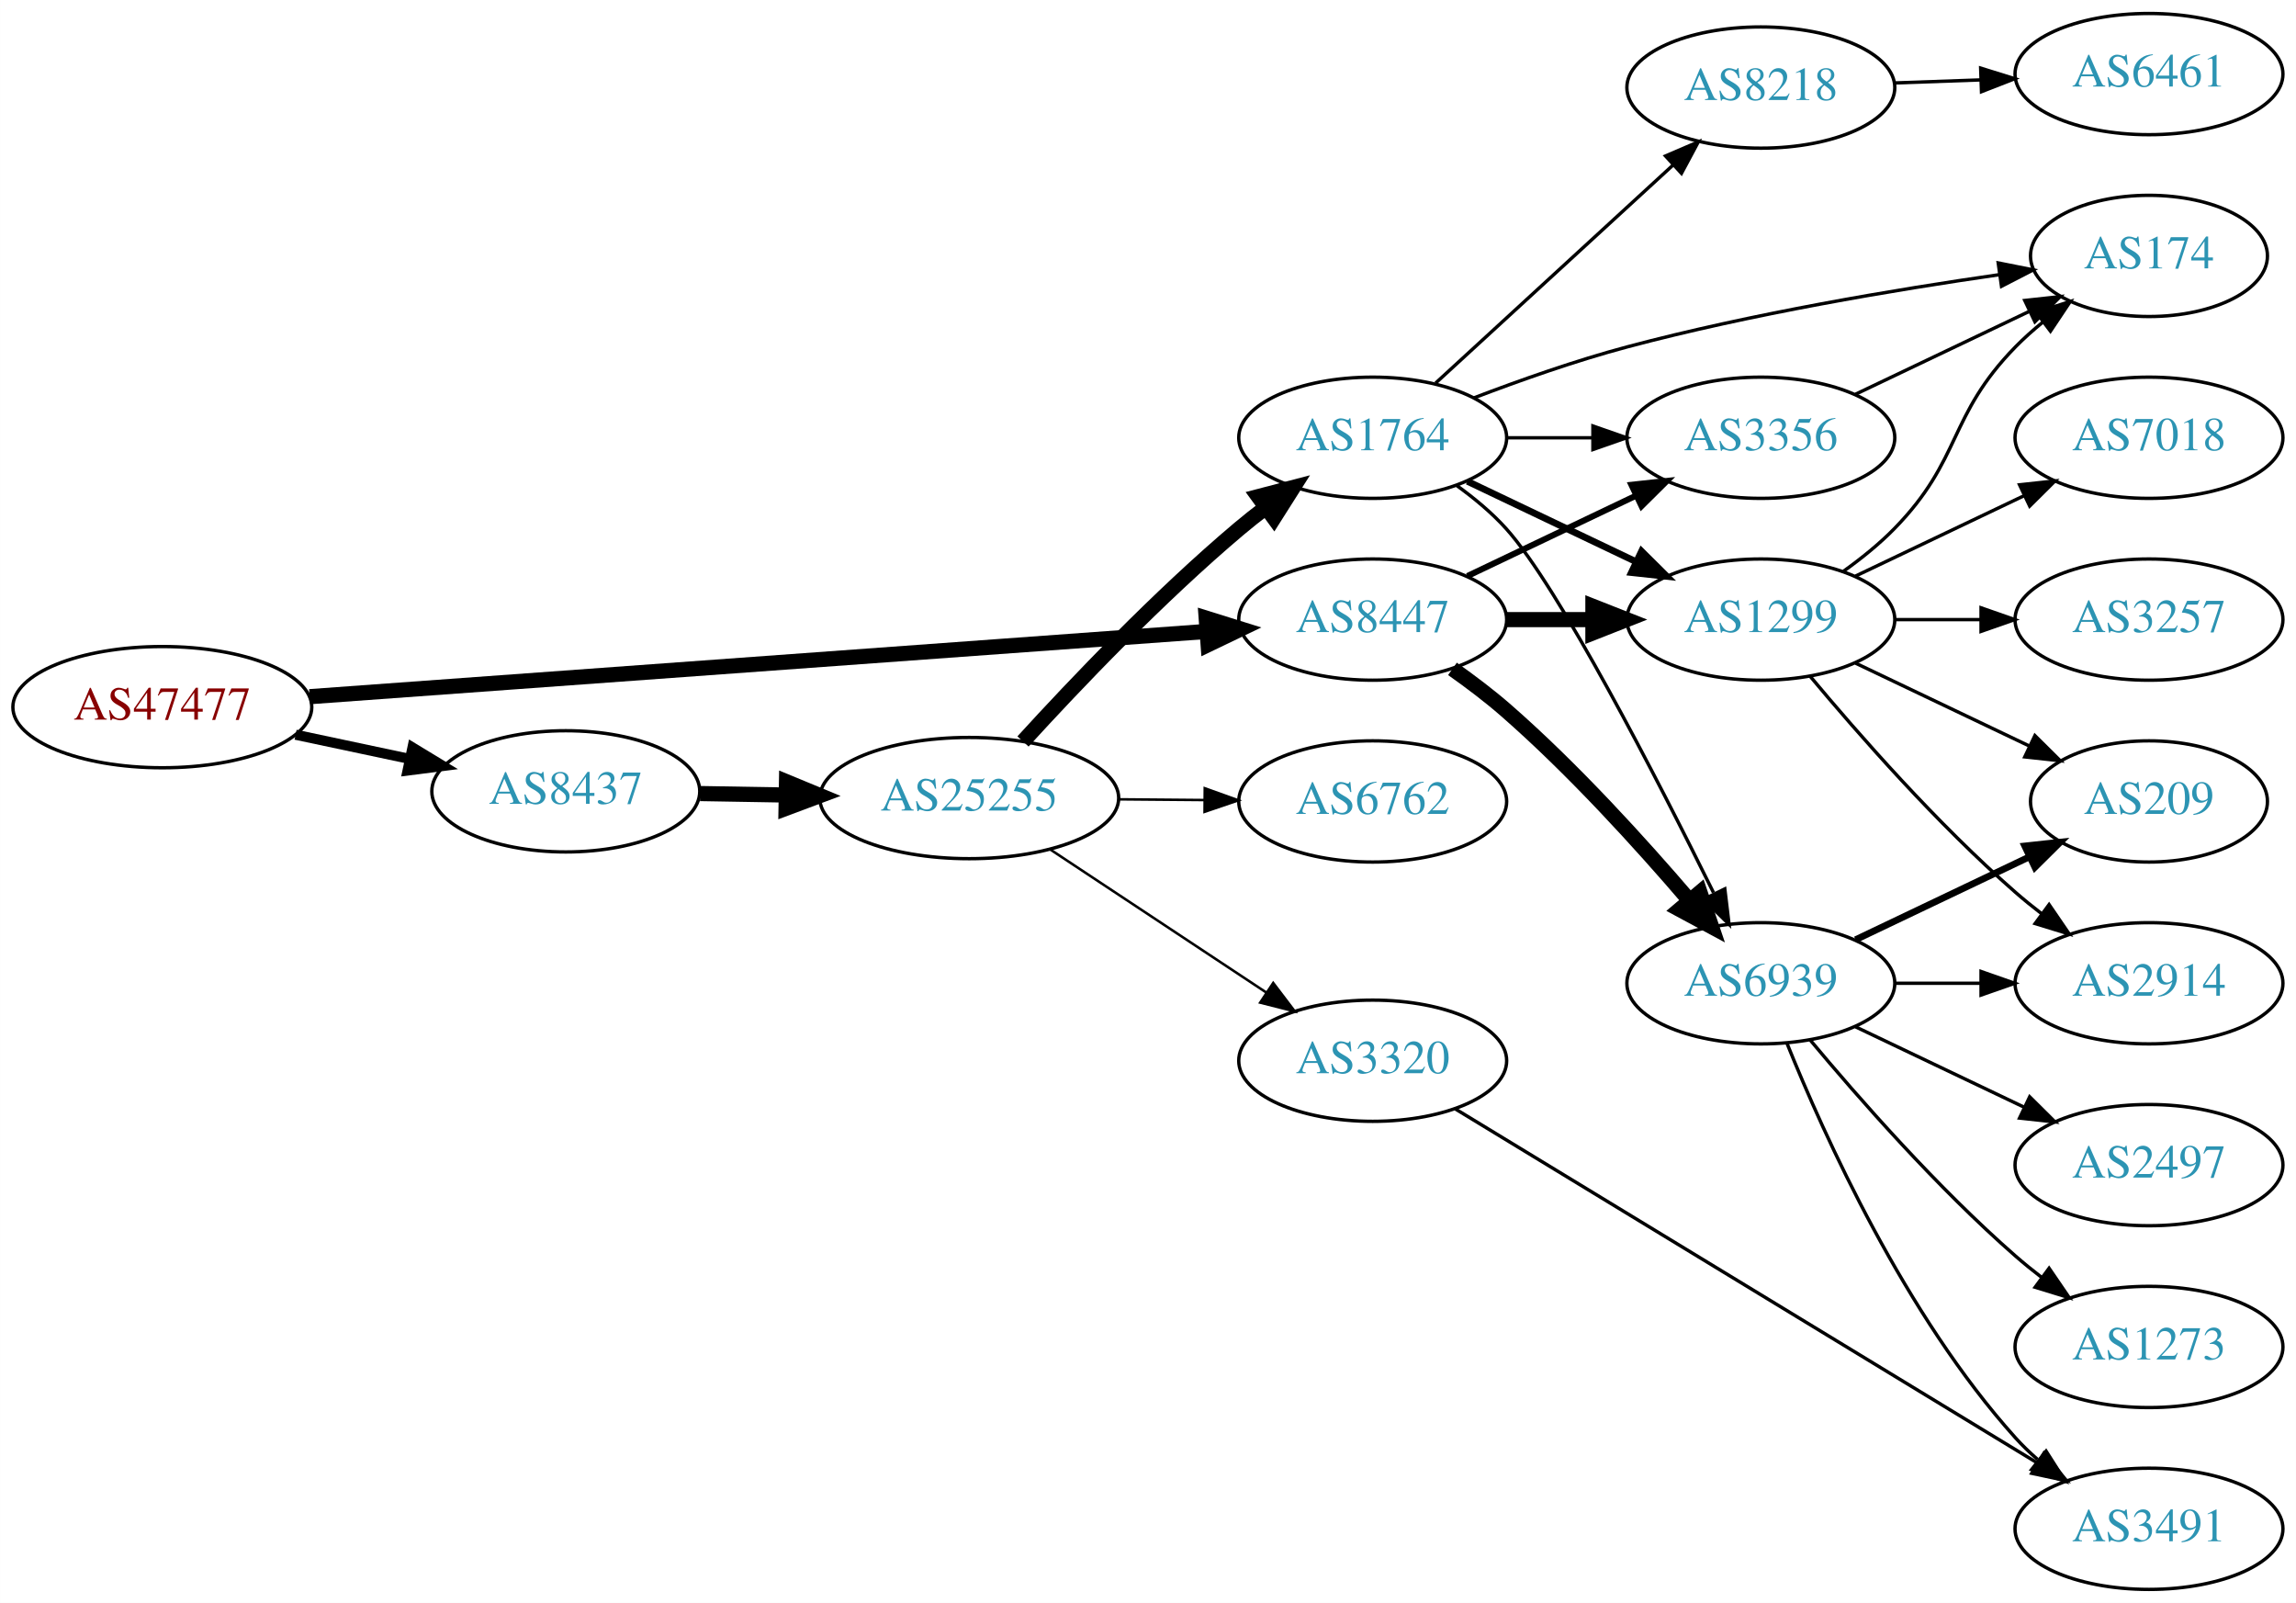
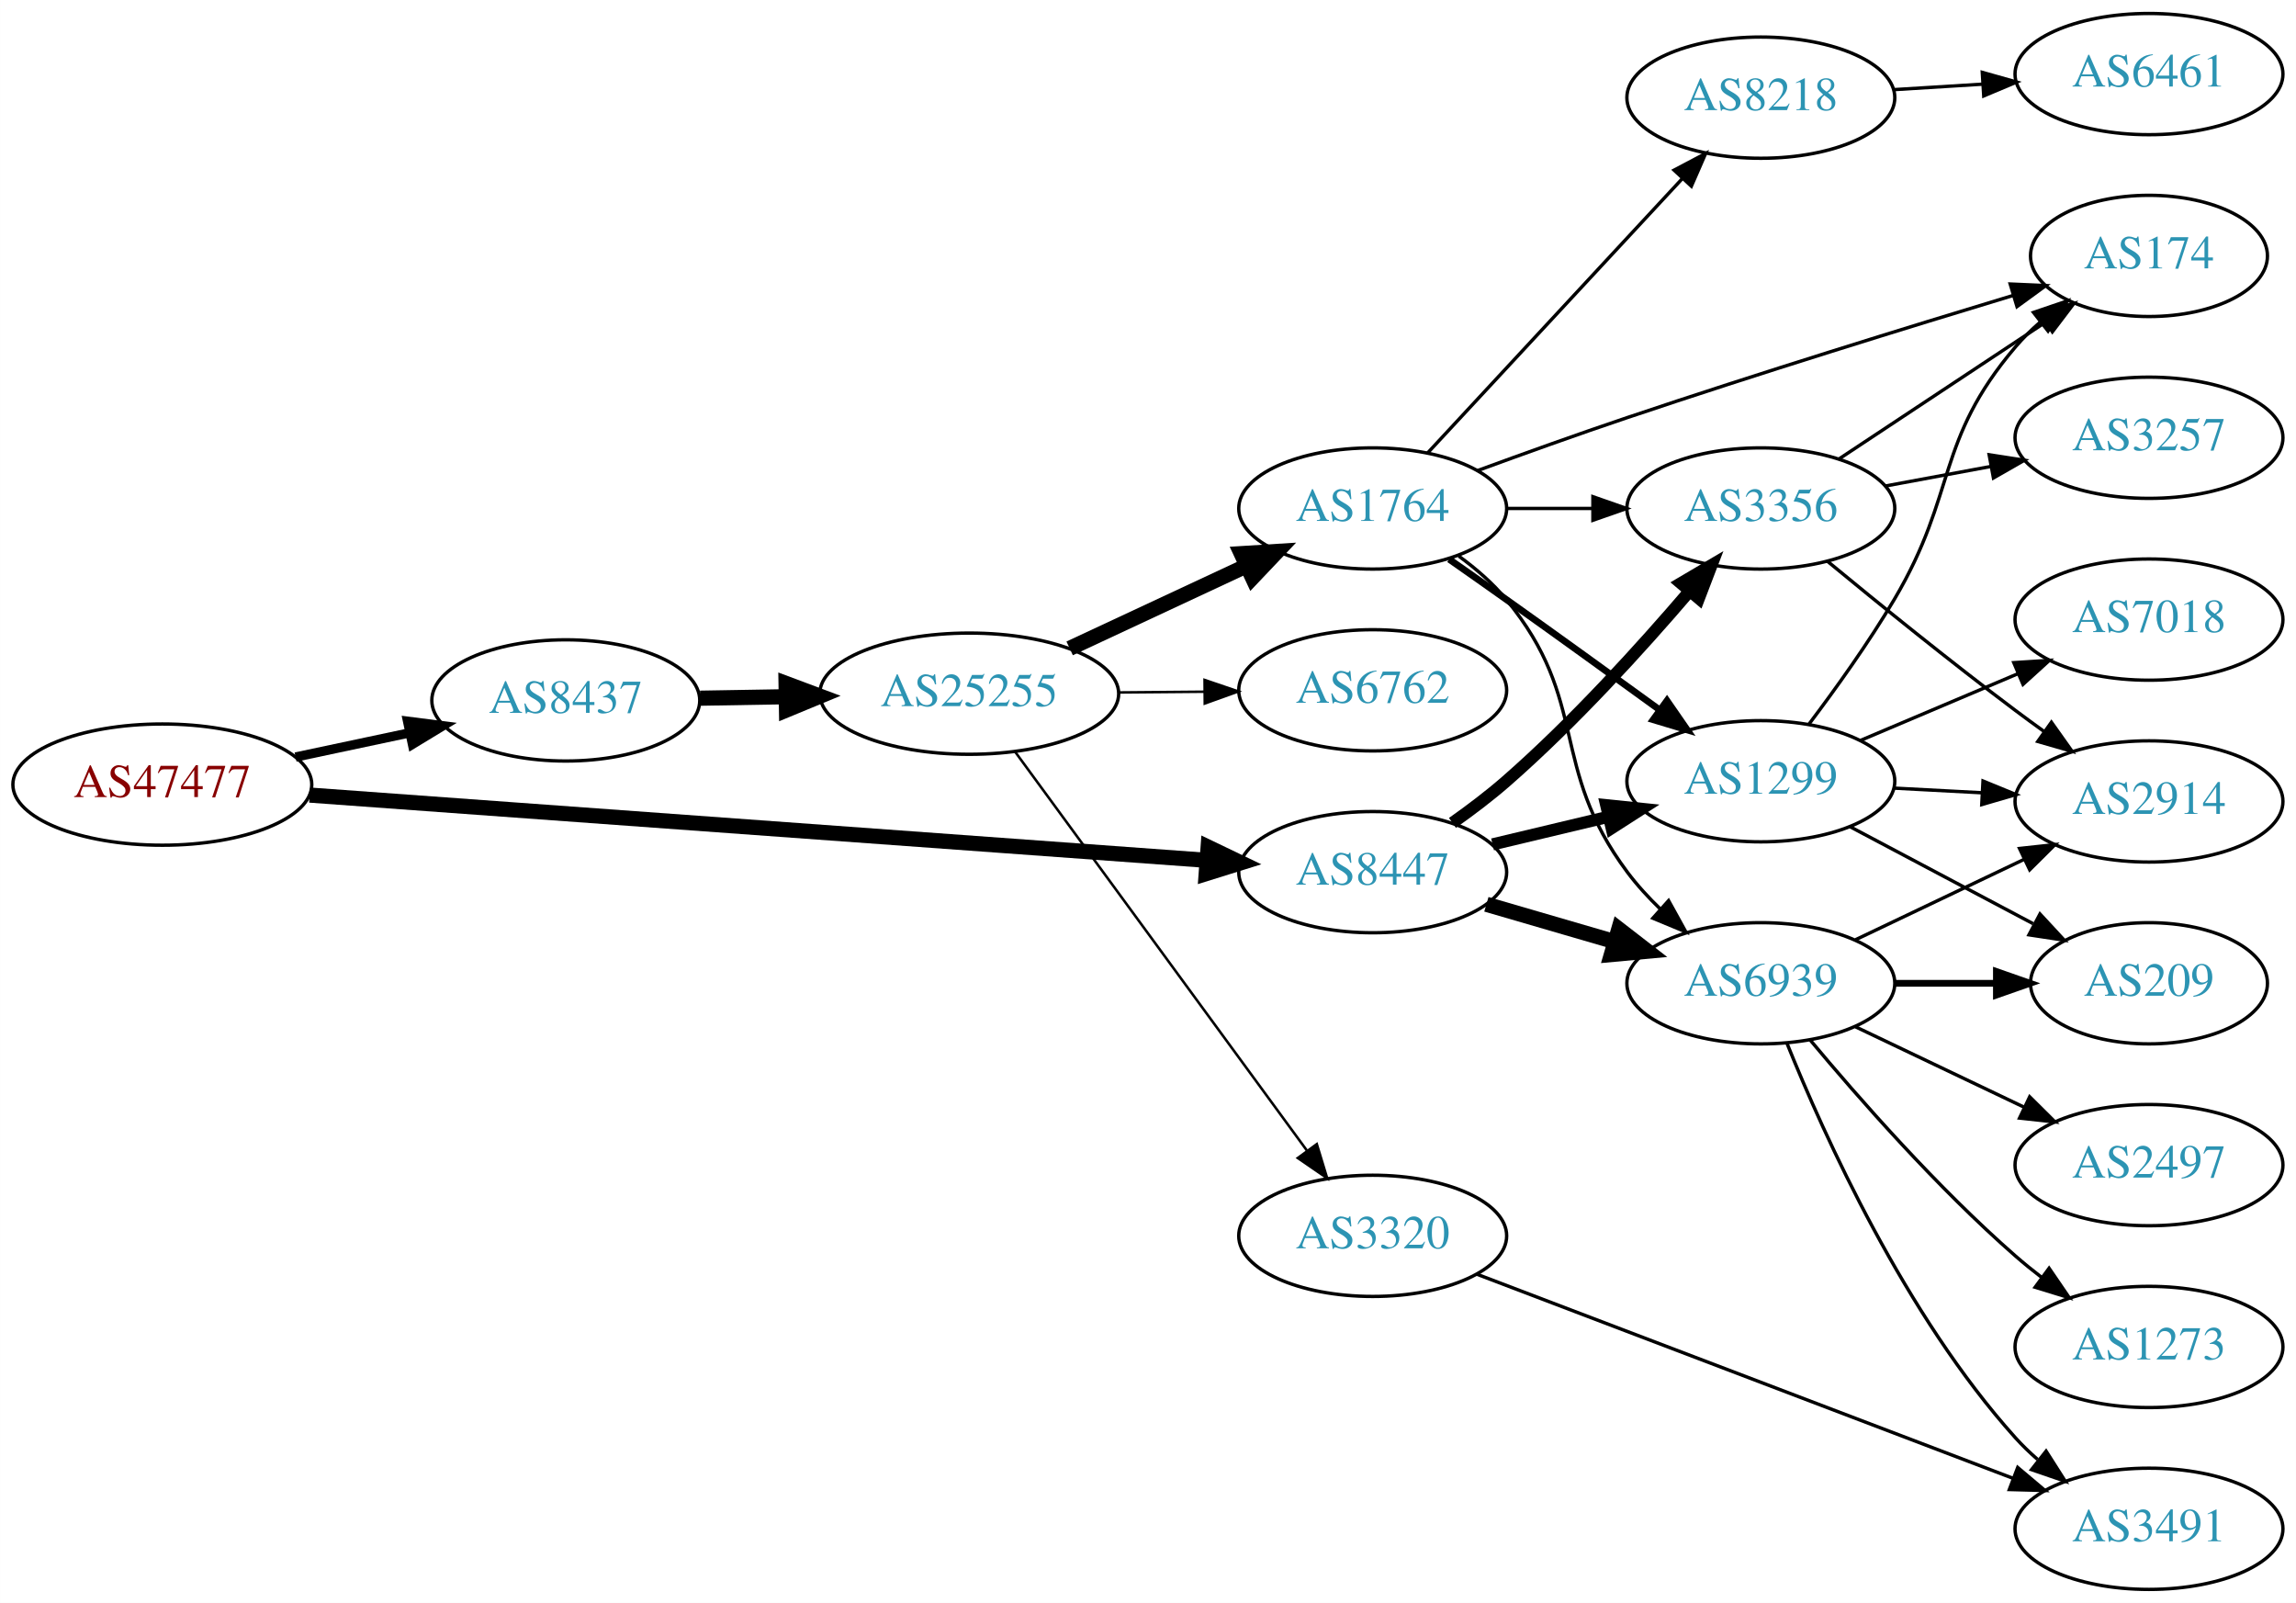
<svg xmlns="http://www.w3.org/2000/svg" xmlns:xlink="http://www.w3.org/1999/xlink" width="682pt" height="476pt" viewBox="0.00 0.00 681.96 476.00">
  <g id="graph0" class="graph" transform="scale(1 1) rotate(0) translate(4 472)">
    <polygon fill="white" stroke="none" points="-4,4 -4,-472 677.956,-472 677.956,4 -4,4" />
    <g id="node1" class="node">
      <g id="a_node1">
        <a xlink:href="/asn/47477" xlink:title="AS47477 ~ REWEA-AS [AT]">
-           <ellipse fill="#ffffff" stroke="black" cx="44.196" cy="-262" rx="44.393" ry="18" />
-           <text text-anchor="middle" x="44.196" y="-258.3" font-family="Times,serif" font-size="14.00" fill="#880000">AS47477</text>
+           <ellipse fill="#ffffff" stroke="black" cx="44.196" cy="-239" rx="44.393" ry="18" />
+           <text text-anchor="middle" x="44.196" y="-235.3" font-family="Times,serif" font-size="14.00" fill="#880000">AS47477</text>
        </a>
      </g>
    </g>
    <g id="node2" class="node">
      <g id="a_node2">
        <a xlink:href="/asn/8437" xlink:title="AS8437 ~ Hutchison Drei Austria GmbH [AT]">
-           <ellipse fill="#ffffff" stroke="black" cx="164.039" cy="-237" rx="39.794" ry="18" />
-           <text text-anchor="middle" x="164.039" y="-233.3" font-family="Times,serif" font-size="14.00" fill="#2c94b3">AS8437</text>
+           <ellipse fill="#ffffff" stroke="black" cx="164.039" cy="-264" rx="39.794" ry="18" />
+           <text text-anchor="middle" x="164.039" y="-260.3" font-family="Times,serif" font-size="14.00" fill="#2c94b3">AS8437</text>
        </a>
      </g>
    </g>
    <g id="edge1" class="edge">
-       <path fill="none" stroke="black" stroke-width="3" d="M83.782,-253.814C94.575,-251.524 106.404,-249.015 117.556,-246.649" />
-       <polygon fill="black" stroke="black" stroke-width="3" points="118.501,-250.026 127.557,-244.527 117.048,-243.179 118.501,-250.026" />
+       <path fill="none" stroke="black" stroke-width="2.769" d="M83.782,-247.186C94.575,-249.476 106.404,-251.985 117.556,-254.351" />
+       <polygon fill="black" stroke="black" stroke-width="2.769" points="117.048,-257.821 127.557,-256.473 118.501,-250.974 117.048,-257.821" />
    </g>
    <g id="node3" class="node">
      <g id="a_node3">
        <a xlink:href="/asn/8447" xlink:title="AS8447 ~ A1 Telekom Austria AG [AT]">
-           <ellipse fill="#ffffff" stroke="black" cx="403.724" cy="-288" rx="39.794" ry="18" />
-           <text text-anchor="middle" x="403.724" y="-284.3" font-family="Times,serif" font-size="14.00" fill="#2c94b3">AS8447</text>
+           <ellipse fill="#ffffff" stroke="black" cx="403.724" cy="-213" rx="39.794" ry="18" />
+           <text text-anchor="middle" x="403.724" y="-209.3" font-family="Times,serif" font-size="14.00" fill="#2c94b3">AS8447</text>
        </a>
      </g>
    </g>
    <g id="edge2" class="edge">
-       <path fill="none" stroke="black" stroke-width="4.5" d="M87.967,-265.11C154.873,-269.976 283.889,-279.358 354.182,-284.47" />
-       <polygon fill="black" stroke="black" stroke-width="4.5" points="354.268,-288.424 364.527,-285.222 354.839,-280.57 354.268,-288.424" />
+       <path fill="none" stroke="black" stroke-width="4.5" d="M87.967,-235.89C154.873,-231.024 283.889,-221.642 354.182,-216.53" />
+       <polygon fill="black" stroke="black" stroke-width="4.5" points="354.839,-220.43 364.527,-215.778 354.268,-212.576 354.839,-220.43" />
    </g>
    <g id="node4" class="node">
      <g id="a_node4">
        <a xlink:href="/asn/25255" xlink:title="AS25255 ~ ==&gt; TELE2 AUSTRIA &lt;== [AT]">
-           <ellipse fill="#ffffff" stroke="black" cx="283.881" cy="-235" rx="44.393" ry="18" />
-           <text text-anchor="middle" x="283.881" y="-231.3" font-family="Times,serif" font-size="14.00" fill="#2c94b3">AS25255</text>
+           <ellipse fill="#ffffff" stroke="black" cx="283.881" cy="-266" rx="44.393" ry="18" />
+           <text text-anchor="middle" x="283.881" y="-262.3" font-family="Times,serif" font-size="14.00" fill="#2c94b3">AS25255</text>
        </a>
      </g>
    </g>
    <g id="edge3" class="edge">
-       <path fill="none" stroke="black" stroke-width="4.5" d="M203.951,-236.34C212.054,-236.202 220.729,-236.055 229.255,-235.91" />
-       <polygon fill="black" stroke="black" stroke-width="4.5" points="229.601,-239.842 239.533,-235.736 229.468,-231.969 229.601,-239.842" />
-     </g>
-     <g id="node8" class="node">
-       <g id="a_node8">
-         <a xlink:href="/asn/1299" xlink:title="AS1299 ~ Telia Carrier [EU]">
-           <ellipse fill="#ffffff" stroke="black" cx="519.017" cy="-288" rx="39.794" ry="18" />
-           <text text-anchor="middle" x="519.017" y="-284.3" font-family="Times,serif" font-size="14.00" fill="#2c94b3">AS1299</text>
-         </a>
-       </g>
-     </g>
-     <g id="edge24" class="edge">
-       <path fill="none" stroke="black" stroke-width="4.5" d="M443.396,-288C451.599,-288 460.363,-288 468.895,-288" />
-       <polygon fill="black" stroke="black" stroke-width="4.5" points="469.134,-291.938 479.134,-288 469.134,-284.063 469.134,-291.938" />
+       <path fill="none" stroke="black" stroke-width="4.5" d="M203.951,-264.66C212.054,-264.798 220.729,-264.945 229.255,-265.09" />
+       <polygon fill="black" stroke="black" stroke-width="4.5" points="229.468,-269.031 239.533,-265.264 229.601,-261.158 229.468,-269.031" />
+     </g>
+     <g id="node9" class="node">
+       <g id="a_node9">
+         <a xlink:href="/asn/3356" xlink:title="AS3356 ~ Level 3 Parent, LLC [US]">
+           <ellipse fill="#ffffff" stroke="black" cx="519.017" cy="-321" rx="39.794" ry="18" />
+           <text text-anchor="middle" x="519.017" y="-317.3" font-family="Times,serif" font-size="14.00" fill="#2c94b3">AS3356</text>
+         </a>
+       </g>
+     </g>
+     <g id="edge25" class="edge">
+       <path fill="none" stroke="black" stroke-width="3.6" d="M427.414,-227.63C432.816,-231.44 438.439,-235.692 443.37,-240 463.297,-257.407 483.489,-279.658 497.838,-296.433" />
+       <polygon fill="black" stroke="black" stroke-width="3.6" points="495.259,-298.804 504.387,-304.183 500.606,-294.286 495.259,-298.804" />
    </g>
    <g id="node10" class="node">
      <g id="a_node10">
+         <a xlink:href="/asn/1299" xlink:title="AS1299 ~ Telia Carrier [EU]">
+           <ellipse fill="#ffffff" stroke="black" cx="519.017" cy="-240" rx="39.794" ry="18" />
+           <text text-anchor="middle" x="519.017" y="-236.3" font-family="Times,serif" font-size="14.00" fill="#2c94b3">AS1299</text>
+         </a>
+       </g>
+     </g>
+     <g id="edge24" class="edge">
+       <path fill="none" stroke="black" stroke-width="3.6" d="M439.331,-221.248C450.202,-223.838 462.357,-226.735 473.799,-229.462" />
+       <polygon fill="black" stroke="black" stroke-width="3.6" points="473.082,-232.889 483.621,-231.803 474.705,-226.08 473.082,-232.889" />
+     </g>
+     <g id="node12" class="node">
+       <g id="a_node12">
        <a xlink:href="/asn/6939" xlink:title="AS6939 ~ Hurricane Electric LLC [US]">
          <ellipse fill="#ffffff" stroke="black" cx="519.017" cy="-180" rx="39.794" ry="18" />
          <text text-anchor="middle" x="519.017" y="-176.3" font-family="Times,serif" font-size="14.00" fill="#2c94b3">AS6939</text>
        </a>
      </g>
    </g>
-     <g id="edge26" class="edge">
-       <path fill="none" stroke="black" stroke-width="4.5" d="M427.414,-273.37C432.816,-269.56 438.439,-265.308 443.37,-261 463.297,-243.593 483.489,-221.342 497.838,-204.567" />
-       <polygon fill="black" stroke="black" stroke-width="4.5" points="500.94,-206.996 504.387,-196.817 494.925,-201.914 500.94,-206.996" />
-     </g>
-     <g id="node12" class="node">
-       <g id="a_node12">
-         <a xlink:href="/asn/3356" xlink:title="AS3356 ~ Level 3 Parent, LLC [US]">
-           <ellipse fill="#ffffff" stroke="black" cx="519.017" cy="-342" rx="39.794" ry="18" />
-           <text text-anchor="middle" x="519.017" y="-338.3" font-family="Times,serif" font-size="14.00" fill="#2c94b3">AS3356</text>
-         </a>
-       </g>
-     </g>
-     <g id="edge25" class="edge">
-       <path fill="none" stroke="black" stroke-width="1.8" d="M431.86,-300.934C446.854,-308.081 465.675,-317.052 481.898,-324.785" />
-       <polygon fill="black" stroke="black" stroke-width="1.8" points="480.569,-328.028 491.102,-329.171 483.581,-321.709 480.569,-328.028" />
+     <g id="edge23" class="edge">
+       <path fill="none" stroke="black" stroke-width="4.5" d="M437.493,-203.455C449.353,-200 462.922,-196.048 475.499,-192.384" />
+       <polygon fill="black" stroke="black" stroke-width="4.5" points="476.822,-196.101 485.321,-189.524 474.619,-188.54 476.822,-196.101" />
    </g>
    <g id="node5" class="node">
      <g id="a_node5">
        <a xlink:href="/asn/1764" xlink:title="AS1764 ~ NEXTLAYER-AS [AT]">
-           <ellipse fill="#ffffff" stroke="black" cx="403.724" cy="-342" rx="39.794" ry="18" />
-           <text text-anchor="middle" x="403.724" y="-338.3" font-family="Times,serif" font-size="14.00" fill="#2c94b3">AS1764</text>
+           <ellipse fill="#ffffff" stroke="black" cx="403.724" cy="-321" rx="39.794" ry="18" />
+           <text text-anchor="middle" x="403.724" y="-317.3" font-family="Times,serif" font-size="14.00" fill="#2c94b3">AS1764</text>
        </a>
      </g>
    </g>
    <g id="edge4" class="edge">
-       <path fill="none" stroke="black" stroke-width="4.5" d="M299.851,-251.813C315.206,-268.639 340.164,-294.853 364.077,-315 366.581,-317.109 369.246,-319.219 371.96,-321.277" />
-       <polygon fill="black" stroke="black" stroke-width="4.5" points="369.742,-324.532 380.141,-327.244 374.383,-318.17 369.742,-324.532" />
+       <path fill="none" stroke="black" stroke-width="4.5" d="M313.709,-279.455C329.43,-286.792 349.058,-295.953 365.879,-303.804" />
+       <polygon fill="black" stroke="black" stroke-width="4.5" points="364.681,-307.59 375.408,-308.251 368.012,-300.454 364.681,-307.59" />
    </g>
    <g id="node6" class="node">
      <g id="a_node6">
-         <a xlink:href="/asn/6762" xlink:title="AS6762 ~ TELECOM ITALIA SPARKLE S.p.A. [IT]">
-           <ellipse fill="#ffffff" stroke="black" cx="403.724" cy="-234" rx="39.794" ry="18" />
-           <text text-anchor="middle" x="403.724" y="-230.3" font-family="Times,serif" font-size="14.00" fill="#2c94b3">AS6762</text>
+         <a xlink:href="/asn/3320" xlink:title="AS3320 ~ DTAG [DE]">
+           <ellipse fill="#ffffff" stroke="black" cx="403.724" cy="-105" rx="39.794" ry="18" />
+           <text text-anchor="middle" x="403.724" y="-101.3" font-family="Times,serif" font-size="14.00" fill="#2c94b3">AS3320</text>
        </a>
      </g>
    </g>
    <g id="edge5" class="edge">
-       <path fill="none" stroke="black" stroke-width="0.75" d="M328.092,-234.633C336.405,-234.563 345.168,-234.488 353.65,-234.416" />
-       <polygon fill="black" stroke="black" stroke-width="0.75" points="353.839,-237.915 363.809,-234.33 353.779,-230.915 353.839,-237.915" />
+       <path fill="none" stroke="black" stroke-width="0.75" d="M297.492,-248.77C318.313,-220.324 359.975,-163.404 384.164,-130.356" />
+       <polygon fill="black" stroke="black" stroke-width="0.75" points="387.121,-132.243 390.203,-122.106 381.473,-128.108 387.121,-132.243" />
    </g>
    <g id="node7" class="node">
      <g id="a_node7">
-         <a xlink:href="/asn/3320" xlink:title="AS3320 ~ DTAG [DE]">
-           <ellipse fill="#ffffff" stroke="black" cx="403.724" cy="-157" rx="39.794" ry="18" />
-           <text text-anchor="middle" x="403.724" y="-153.3" font-family="Times,serif" font-size="14.00" fill="#2c94b3">AS3320</text>
+         <a xlink:href="/asn/6762" xlink:title="AS6762 ~ TELECOM ITALIA SPARKLE S.p.A. [IT]">
+           <ellipse fill="#ffffff" stroke="black" cx="403.724" cy="-267" rx="39.794" ry="18" />
+           <text text-anchor="middle" x="403.724" y="-263.3" font-family="Times,serif" font-size="14.00" fill="#2c94b3">AS6762</text>
        </a>
      </g>
    </g>
    <g id="edge6" class="edge">
-       <path fill="none" stroke="black" stroke-width="0.75" d="M307.882,-219.776C326.203,-207.649 352.016,-190.563 372.088,-177.278" />
-       <polygon fill="black" stroke="black" stroke-width="0.75" points="374.172,-180.096 380.579,-171.658 370.308,-174.259 374.172,-180.096" />
+       <path fill="none" stroke="black" stroke-width="0.75" d="M328.092,-266.367C336.405,-266.437 345.168,-266.512 353.65,-266.584" />
+       <polygon fill="black" stroke="black" stroke-width="0.75" points="353.779,-270.085 363.809,-266.67 353.839,-263.085 353.779,-270.085" />
+     </g>
+     <g id="node8" class="node">
+       <g id="a_node8">
+         <a xlink:href="/asn/8218" xlink:title="AS8218 ~ legacy Neotelecoms [FR]">
+           <ellipse fill="#ffffff" stroke="black" cx="519.017" cy="-443" rx="39.794" ry="18" />
+           <text text-anchor="middle" x="519.017" y="-439.3" font-family="Times,serif" font-size="14.00" fill="#2c94b3">AS8218</text>
+         </a>
+       </g>
    </g>
    <g id="edge7" class="edge">
-       <path fill="none" stroke="black" stroke-width="2" d="M431.86,-329.066C446.854,-321.919 465.675,-312.948 481.898,-305.215" />
-       <polygon fill="black" stroke="black" stroke-width="2" points="483.581,-308.291 491.102,-300.829 480.569,-301.972 483.581,-308.291" />
-     </g>
-     <g id="node9" class="node">
-       <g id="a_node9">
-         <a xlink:href="/asn/8218" xlink:title="AS8218 ~ legacy Neotelecoms [FR]">
-           <ellipse fill="#ffffff" stroke="black" cx="519.017" cy="-446" rx="39.794" ry="18" />
-           <text text-anchor="middle" x="519.017" y="-442.3" font-family="Times,serif" font-size="14.00" fill="#2c94b3">AS8218</text>
-         </a>
-       </g>
+       <path fill="none" stroke="black" d="M420.003,-337.453C439.514,-358.464 473.422,-394.978 495.793,-419.068" />
+       <polygon fill="black" stroke="black" points="493.248,-421.472 502.618,-426.418 498.378,-416.708 493.248,-421.472" />
    </g>
    <g id="edge8" class="edge">
-       <path fill="none" stroke="black" d="M422.426,-358.25C441.382,-375.651 471.615,-403.404 492.998,-423.034" />
-       <polygon fill="black" stroke="black" points="490.705,-425.68 500.439,-429.864 495.439,-420.523 490.705,-425.68" />
+       <path fill="none" stroke="black" d="M443.396,-321C451.599,-321 460.363,-321 468.895,-321" />
+       <polygon fill="black" stroke="black" points="469.134,-324.5 479.134,-321 469.134,-317.5 469.134,-324.5" />
    </g>
    <g id="edge9" class="edge">
-       <path fill="none" stroke="black" d="M428.598,-327.873C433.842,-324.104 439.098,-319.744 443.37,-315 459.028,-297.61 488.092,-241.056 504.964,-206.909" />
-       <polygon fill="black" stroke="black" points="508.312,-208.03 509.579,-197.511 502.029,-204.944 508.312,-208.03" />
+       <path fill="none" stroke="black" stroke-width="2" d="M426.434,-305.926C431.969,-302.057 437.9,-297.889 443.37,-294 458.484,-283.255 475.218,-271.167 489.006,-261.156" />
+       <polygon fill="black" stroke="black" stroke-width="2" points="491.138,-263.933 497.168,-255.222 487.022,-258.271 491.138,-263.933" />
    </g>
    <g id="node11" class="node">
      <g id="a_node11">
        <a xlink:href="/asn/174" xlink:title="AS174 ~ Cogent Communications [US]">
          <ellipse fill="#ffffff" stroke="black" cx="634.31" cy="-396" rx="35.194" ry="18" />
          <text text-anchor="middle" x="634.31" y="-392.3" font-family="Times,serif" font-size="14.00" fill="#2c94b3">AS174</text>
        </a>
      </g>
    </g>
    <g id="edge10" class="edge">
-       <path fill="none" stroke="black" d="M433.776,-353.837C447.437,-359.058 464.056,-364.92 479.37,-369 516.118,-378.789 558.77,-385.953 589.846,-390.431" />
-       <polygon fill="black" stroke="black" points="589.526,-393.92 599.916,-391.847 590.501,-386.989 589.526,-393.92" />
+       <path fill="none" stroke="black" d="M434.762,-332.212C448.337,-337.19 464.611,-343.033 479.37,-348 518.155,-361.054 562.84,-374.851 594.04,-384.285" />
+       <polygon fill="black" stroke="black" points="593.087,-387.654 603.672,-387.189 595.108,-380.952 593.087,-387.654" />
    </g>
    <g id="edge11" class="edge">
-       <path fill="none" stroke="black" d="M443.396,-342C451.599,-342 460.363,-342 468.895,-342" />
-       <polygon fill="black" stroke="black" points="469.134,-345.5 479.134,-342 469.134,-338.5 469.134,-345.5" />
-     </g>
-     <g id="node15" class="node">
-       <g id="a_node15">
+       <path fill="none" stroke="black" d="M429.305,-306.844C434.399,-303.128 439.413,-298.799 443.37,-294 468.435,-263.606 455.808,-244.572 479.37,-213 482.253,-209.138 485.665,-205.421 489.249,-201.964" />
+       <polygon fill="black" stroke="black" points="491.614,-204.544 496.734,-195.268 486.947,-199.327 491.614,-204.544" />
+     </g>
+     <g id="node14" class="node">
+       <g id="a_node14">
        <a xlink:href="/asn/3491" xlink:title="AS3491 ~ PCCW Global, Inc. [US]">
          <ellipse fill="#ffffff" stroke="black" cx="634.31" cy="-18" rx="39.794" ry="18" />
          <text text-anchor="middle" x="634.31" y="-14.3" font-family="Times,serif" font-size="14.00" fill="#2c94b3">AS3491</text>
        </a>
      </g>
    </g>
-     <g id="edge23" class="edge">
-       <path fill="none" stroke="black" d="M428.326,-142.648C469.497,-117.612 554.49,-65.929 601.059,-37.611" />
-       <polygon fill="black" stroke="black" points="603.111,-40.46 609.836,-32.274 599.474,-34.479 603.111,-40.46" />
-     </g>
-     <g id="edge22" class="edge">
-       <path fill="none" stroke="black" d="M543.611,-302.389C548.867,-306.148 554.198,-310.437 558.663,-315 578.836,-335.617 574.491,-348.383 594.663,-369 597.142,-371.534 599.889,-373.983 602.741,-376.304" />
-       <polygon fill="black" stroke="black" points="600.833,-379.248 610.927,-382.468 605.044,-373.657 600.833,-379.248" />
-     </g>
-     <g id="node14" class="node">
-       <g id="a_node14">
-         <a xlink:href="/asn/209" xlink:title="AS209 ~ CenturyLink Communications, LLC [US]">
-           <ellipse fill="#ffffff" stroke="black" cx="634.31" cy="-234" rx="35.194" ry="18" />
-           <text text-anchor="middle" x="634.31" y="-230.3" font-family="Times,serif" font-size="14.00" fill="#2c94b3">AS209</text>
-         </a>
-       </g>
-     </g>
-     <g id="edge18" class="edge">
-       <path fill="none" stroke="black" d="M547.153,-275.066C562.585,-267.71 582.07,-258.423 598.606,-250.541" />
-       <polygon fill="black" stroke="black" points="600.426,-253.551 607.947,-246.089 597.414,-247.232 600.426,-253.551" />
-     </g>
-     <g id="node18" class="node">
-       <g id="a_node18">
-         <a xlink:href="/asn/2914" xlink:title="AS2914 ~ NTT America, Inc. [US]">
-           <ellipse fill="#ffffff" stroke="black" cx="634.31" cy="-180" rx="39.794" ry="18" />
-           <text text-anchor="middle" x="634.31" y="-176.3" font-family="Times,serif" font-size="14.00" fill="#2c94b3">AS2914</text>
-         </a>
-       </g>
-     </g>
-     <g id="edge21" class="edge">
-       <path fill="none" stroke="black" d="M533.647,-271.183C547.929,-254.071 571.476,-227.255 594.663,-207 597.129,-204.846 599.767,-202.706 602.465,-200.628" />
-       <polygon fill="black" stroke="black" points="604.638,-203.375 610.619,-194.63 600.49,-197.736 604.638,-203.375" />
-     </g>
-     <g id="node19" class="node">
-       <g id="a_node19">
-         <a xlink:href="/asn/7018" xlink:title="AS7018 ~ AT&amp;T Services, Inc. [US]">
-           <ellipse fill="#ffffff" stroke="black" cx="634.31" cy="-342" rx="39.794" ry="18" />
-           <text text-anchor="middle" x="634.31" y="-338.3" font-family="Times,serif" font-size="14.00" fill="#2c94b3">AS7018</text>
-         </a>
-       </g>
-     </g>
-     <g id="edge19" class="edge">
-       <path fill="none" stroke="black" d="M547.153,-300.934C562.147,-308.081 580.968,-317.052 597.191,-324.785" />
-       <polygon fill="black" stroke="black" points="595.862,-328.028 606.395,-329.171 598.874,-321.709 595.862,-328.028" />
-     </g>
-     <g id="node20" class="node">
-       <g id="a_node20">
-         <a xlink:href="/asn/3257" xlink:title="AS3257 ~ GTT [DE]">
-           <ellipse fill="#ffffff" stroke="black" cx="634.31" cy="-288" rx="39.794" ry="18" />
-           <text text-anchor="middle" x="634.31" y="-284.3" font-family="Times,serif" font-size="14.00" fill="#2c94b3">AS3257</text>
-         </a>
-       </g>
-     </g>
-     <g id="edge20" class="edge">
-       <path fill="none" stroke="black" d="M558.689,-288C566.892,-288 575.656,-288 584.188,-288" />
-       <polygon fill="black" stroke="black" points="584.427,-291.5 594.427,-288 584.427,-284.5 584.427,-291.5" />
+     <g id="edge13" class="edge">
+       <path fill="none" stroke="black" d="M434.607,-93.626C475.421,-78.093 548.681,-50.21 593.934,-32.987" />
+       <polygon fill="black" stroke="black" points="595.318,-36.205 603.419,-29.377 592.828,-29.663 595.318,-36.205" />
    </g>
    <g id="node13" class="node">
      <g id="a_node13">
        <a xlink:href="/asn/6461" xlink:title="AS6461 ~ Zayo Bandwidth [US]">
          <ellipse fill="#ffffff" stroke="black" cx="634.31" cy="-450" rx="39.794" ry="18" />
          <text text-anchor="middle" x="634.31" y="-446.3" font-family="Times,serif" font-size="14.00" fill="#2c94b3">AS6461</text>
        </a>
      </g>
    </g>
    <g id="edge12" class="edge">
-       <path fill="none" stroke="black" d="M558.689,-447.365C566.892,-447.655 575.656,-447.964 584.188,-448.266" />
-       <polygon fill="black" stroke="black" points="584.31,-451.772 594.427,-448.627 584.557,-444.776 584.31,-451.772" />
-     </g>
-     <g id="edge13" class="edge">
-       <path fill="none" stroke="black" stroke-width="2" d="M547.153,-192.934C562.585,-200.29 582.07,-209.577 598.606,-217.459" />
-       <polygon fill="black" stroke="black" stroke-width="2" points="597.414,-220.768 607.947,-221.911 600.426,-214.449 597.414,-220.768" />
+       <path fill="none" stroke="black" d="M558.373,-445.37C566.862,-445.894 575.966,-446.457 584.8,-447.003" />
+       <polygon fill="black" stroke="black" points="584.797,-450.509 594.993,-447.633 585.228,-443.522 584.797,-450.509" />
+     </g>
+     <g id="edge26" class="edge">
+       <path fill="none" stroke="black" d="M542.13,-335.639C559.664,-347.247 584.338,-363.58 603.597,-376.33" />
+       <polygon fill="black" stroke="black" points="601.749,-379.305 612.02,-381.906 605.613,-373.468 601.749,-379.305" />
+     </g>
+     <g id="node16" class="node">
+       <g id="a_node16">
+         <a xlink:href="/asn/2914" xlink:title="AS2914 ~ NTT America, Inc. [US]">
+           <ellipse fill="#ffffff" stroke="black" cx="634.31" cy="-234" rx="39.794" ry="18" />
+           <text text-anchor="middle" x="634.31" y="-230.3" font-family="Times,serif" font-size="14.00" fill="#2c94b3">AS2914</text>
+         </a>
+       </g>
+     </g>
+     <g id="edge28" class="edge">
+       <path fill="none" stroke="black" d="M538.762,-305.353C553.694,-293.031 575.242,-275.564 594.663,-261 597.432,-258.924 600.34,-256.797 603.266,-254.693" />
+       <polygon fill="black" stroke="black" points="605.327,-257.523 611.46,-248.884 601.278,-251.812 605.327,-257.523" />
+     </g>
+     <g id="node20" class="node">
+       <g id="a_node20">
+         <a xlink:href="/asn/3257" xlink:title="AS3257 ~ GTT [DE]">
+           <ellipse fill="#ffffff" stroke="black" cx="634.31" cy="-342" rx="39.794" ry="18" />
+           <text text-anchor="middle" x="634.31" y="-338.3" font-family="Times,serif" font-size="14.00" fill="#2c94b3">AS3257</text>
+         </a>
+       </g>
+     </g>
+     <g id="edge27" class="edge">
+       <path fill="none" stroke="black" d="M555.863,-327.645C565.885,-329.502 576.916,-331.547 587.432,-333.496" />
+       <polygon fill="black" stroke="black" points="586.837,-336.945 597.307,-335.327 588.113,-330.063 586.837,-336.945" />
+     </g>
+     <g id="edge15" class="edge">
+       <path fill="none" stroke="black" d="M533.34,-256.994C541.184,-267.378 551.031,-281.102 558.663,-294 577.493,-325.82 570.724,-340.822 594.663,-369 596.836,-371.557 599.304,-373.988 601.917,-376.267" />
+       <polygon fill="black" stroke="black" points="600.009,-379.218 610.041,-382.625 604.323,-373.705 600.009,-379.218" />
+     </g>
+     <g id="node15" class="node">
+       <g id="a_node15">
+         <a xlink:href="/asn/209" xlink:title="AS209 ~ CenturyLink Communications, LLC [US]">
+           <ellipse fill="#ffffff" stroke="black" cx="634.31" cy="-180" rx="35.194" ry="18" />
+           <text text-anchor="middle" x="634.31" y="-176.3" font-family="Times,serif" font-size="14.00" fill="#2c94b3">AS209</text>
+         </a>
+       </g>
    </g>
    <g id="edge14" class="edge">
+       <path fill="none" stroke="black" d="M545.442,-226.535C561.515,-218.022 582.466,-206.927 599.878,-197.706" />
+       <polygon fill="black" stroke="black" points="601.934,-200.577 609.134,-192.804 598.658,-194.391 601.934,-200.577" />
+     </g>
+     <g id="edge16" class="edge">
+       <path fill="none" stroke="black" d="M558.689,-237.952C567.074,-237.508 576.046,-237.033 584.757,-236.571" />
+       <polygon fill="black" stroke="black" points="585.011,-240.063 594.812,-236.039 584.641,-233.073 585.011,-240.063" />
+     </g>
+     <g id="node17" class="node">
+       <g id="a_node17">
+         <a xlink:href="/asn/7018" xlink:title="AS7018 ~ AT&amp;T Services, Inc. [US]">
+           <ellipse fill="#ffffff" stroke="black" cx="634.31" cy="-288" rx="39.794" ry="18" />
+           <text text-anchor="middle" x="634.31" y="-284.3" font-family="Times,serif" font-size="14.00" fill="#2c94b3">AS7018</text>
+         </a>
+       </g>
+     </g>
+     <g id="edge17" class="edge">
+       <path fill="none" stroke="black" d="M548.605,-252.112C562.828,-258.138 580.207,-265.502 595.514,-271.987" />
+       <polygon fill="black" stroke="black" points="594.157,-275.213 604.73,-275.891 596.888,-268.768 594.157,-275.213" />
+     </g>
+     <g id="edge20" class="edge">
      <path fill="none" stroke="black" d="M526.764,-162.213C537.816,-134.757 561.869,-81.422 594.663,-45 596.666,-42.776 598.884,-40.637 601.217,-38.603" />
      <polygon fill="black" stroke="black" points="603.747,-41.065 609.436,-32.127 599.415,-35.567 603.747,-41.065" />
    </g>
-     <g id="node16" class="node">
-       <g id="a_node16">
+     <g id="edge18" class="edge">
+       <path fill="none" stroke="black" stroke-width="2" d="M558.689,-180C568.394,-180 578.885,-180 588.848,-180" />
+       <polygon fill="black" stroke="black" stroke-width="2" points="588.984,-183.5 598.984,-180 588.984,-176.5 588.984,-183.5" />
+     </g>
+     <g id="edge22" class="edge">
+       <path fill="none" stroke="black" d="M547.153,-192.934C562.147,-200.081 580.968,-209.052 597.191,-216.785" />
+       <polygon fill="black" stroke="black" points="595.862,-220.028 606.395,-221.171 598.874,-213.709 595.862,-220.028" />
+     </g>
+     <g id="node18" class="node">
+       <g id="a_node18">
+         <a xlink:href="/asn/1273" xlink:title="AS1273 ~ Vodafone Group PLC [EU]">
+           <ellipse fill="#ffffff" stroke="black" cx="634.31" cy="-72" rx="39.794" ry="18" />
+           <text text-anchor="middle" x="634.31" y="-68.3" font-family="Times,serif" font-size="14.00" fill="#2c94b3">AS1273</text>
+         </a>
+       </g>
+     </g>
+     <g id="edge19" class="edge">
+       <path fill="none" stroke="black" d="M533.647,-163.183C547.929,-146.071 571.476,-119.255 594.663,-99 597.129,-96.846 599.767,-94.706 602.465,-92.628" />
+       <polygon fill="black" stroke="black" points="604.638,-95.375 610.619,-86.63 600.49,-89.736 604.638,-95.375" />
+     </g>
+     <g id="node19" class="node">
+       <g id="a_node19">
        <a xlink:href="/asn/2497" xlink:title="AS2497 ~ Internet Initiative Japan Inc. [JP]">
          <ellipse fill="#ffffff" stroke="black" cx="634.31" cy="-126" rx="39.794" ry="18" />
          <text text-anchor="middle" x="634.31" y="-122.3" font-family="Times,serif" font-size="14.00" fill="#2c94b3">AS2497</text>
        </a>
      </g>
    </g>
-     <g id="edge15" class="edge">
+     <g id="edge21" class="edge">
      <path fill="none" stroke="black" d="M547.153,-167.066C562.147,-159.919 580.968,-150.948 597.191,-143.215" />
      <polygon fill="black" stroke="black" points="598.874,-146.291 606.395,-138.829 595.862,-139.972 598.874,-146.291" />
    </g>
-     <g id="node17" class="node">
-       <g id="a_node17">
-         <a xlink:href="/asn/1273" xlink:title="AS1273 ~ Vodafone Group PLC [EU]">
-           <ellipse fill="#ffffff" stroke="black" cx="634.31" cy="-72" rx="39.794" ry="18" />
-           <text text-anchor="middle" x="634.31" y="-68.3" font-family="Times,serif" font-size="14.00" fill="#2c94b3">AS1273</text>
-         </a>
-       </g>
-     </g>
-     <g id="edge16" class="edge">
-       <path fill="none" stroke="black" d="M533.647,-163.183C547.929,-146.071 571.476,-119.255 594.663,-99 597.129,-96.846 599.767,-94.706 602.465,-92.628" />
-       <polygon fill="black" stroke="black" points="604.638,-95.375 610.619,-86.63 600.49,-89.736 604.638,-95.375" />
-     </g>
-     <g id="edge17" class="edge">
-       <path fill="none" stroke="black" d="M558.689,-180C566.892,-180 575.656,-180 584.188,-180" />
-       <polygon fill="black" stroke="black" points="584.427,-183.5 594.427,-180 584.427,-176.5 584.427,-183.5" />
-     </g>
-     <g id="edge27" class="edge">
-       <path fill="none" stroke="black" d="M547.153,-354.934C562.585,-362.29 582.07,-371.577 598.606,-379.459" />
-       <polygon fill="black" stroke="black" points="597.414,-382.768 607.947,-383.911 600.426,-376.449 597.414,-382.768" />
-     </g>
  </g>
</svg>
